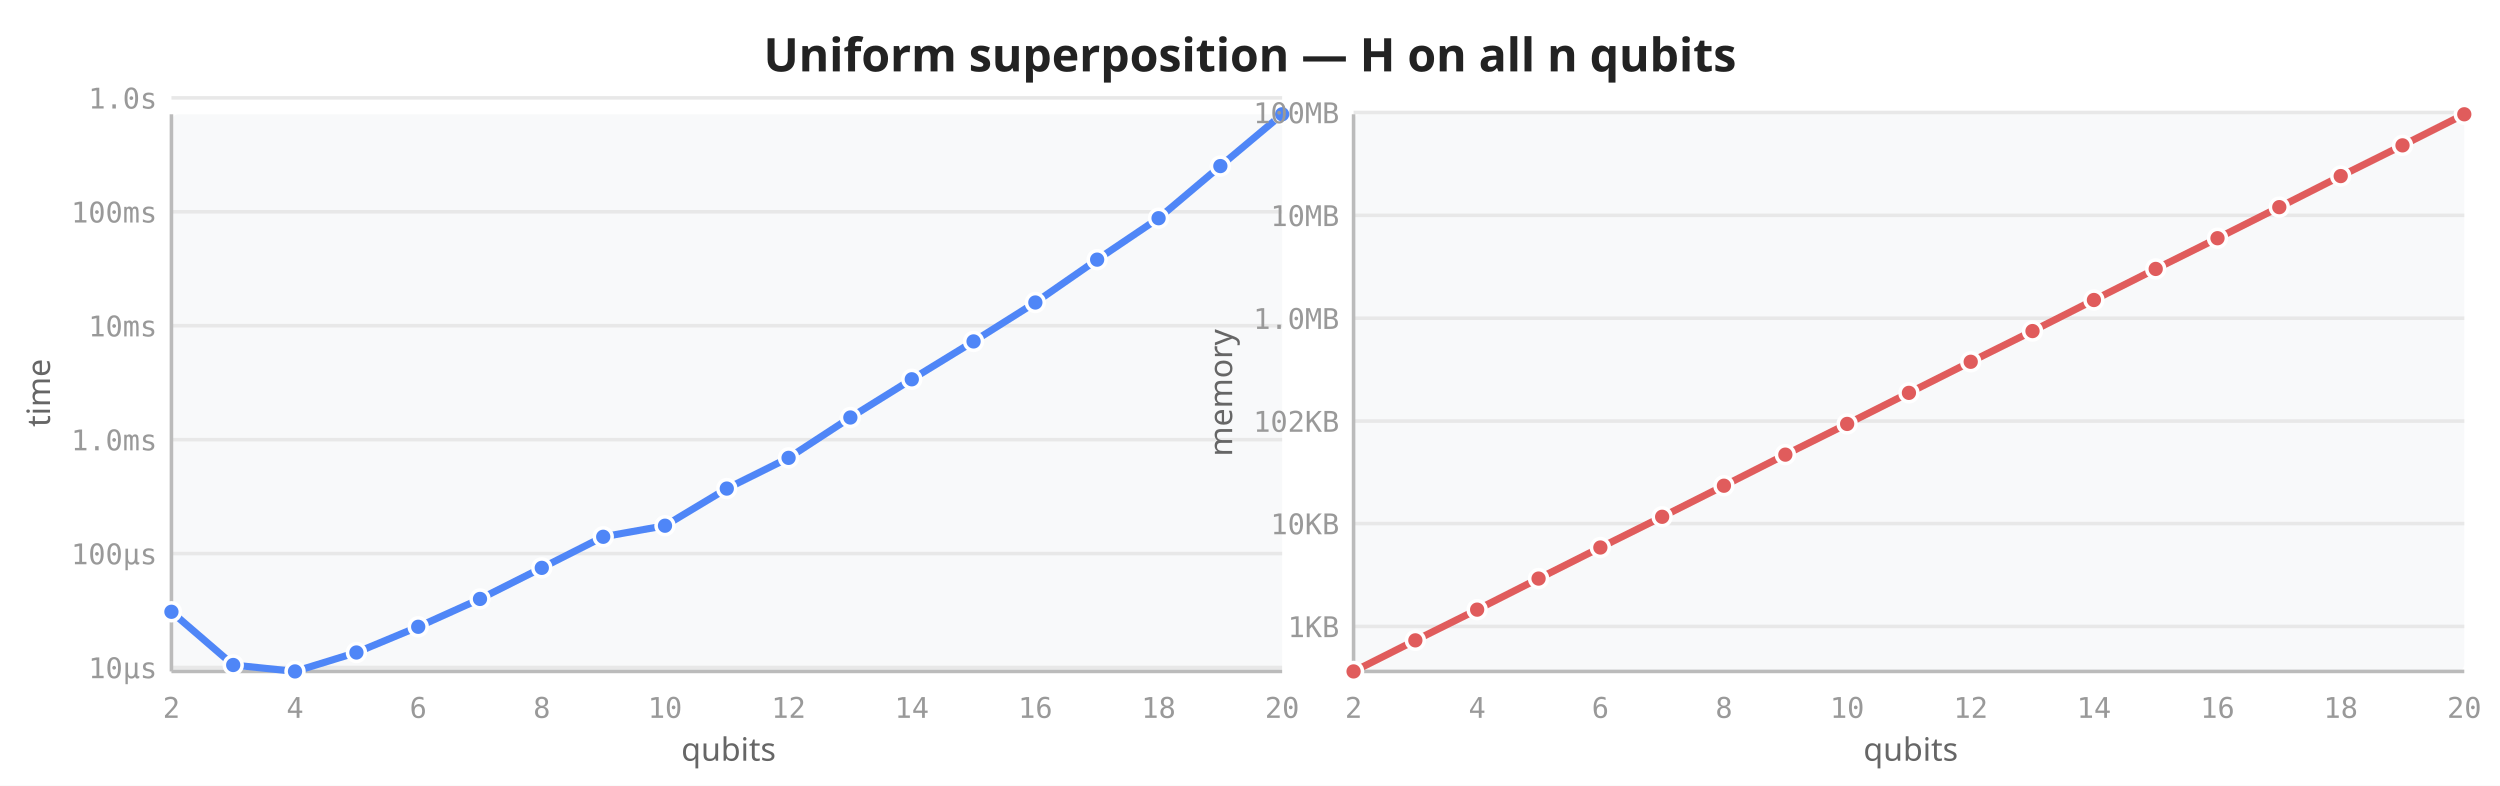
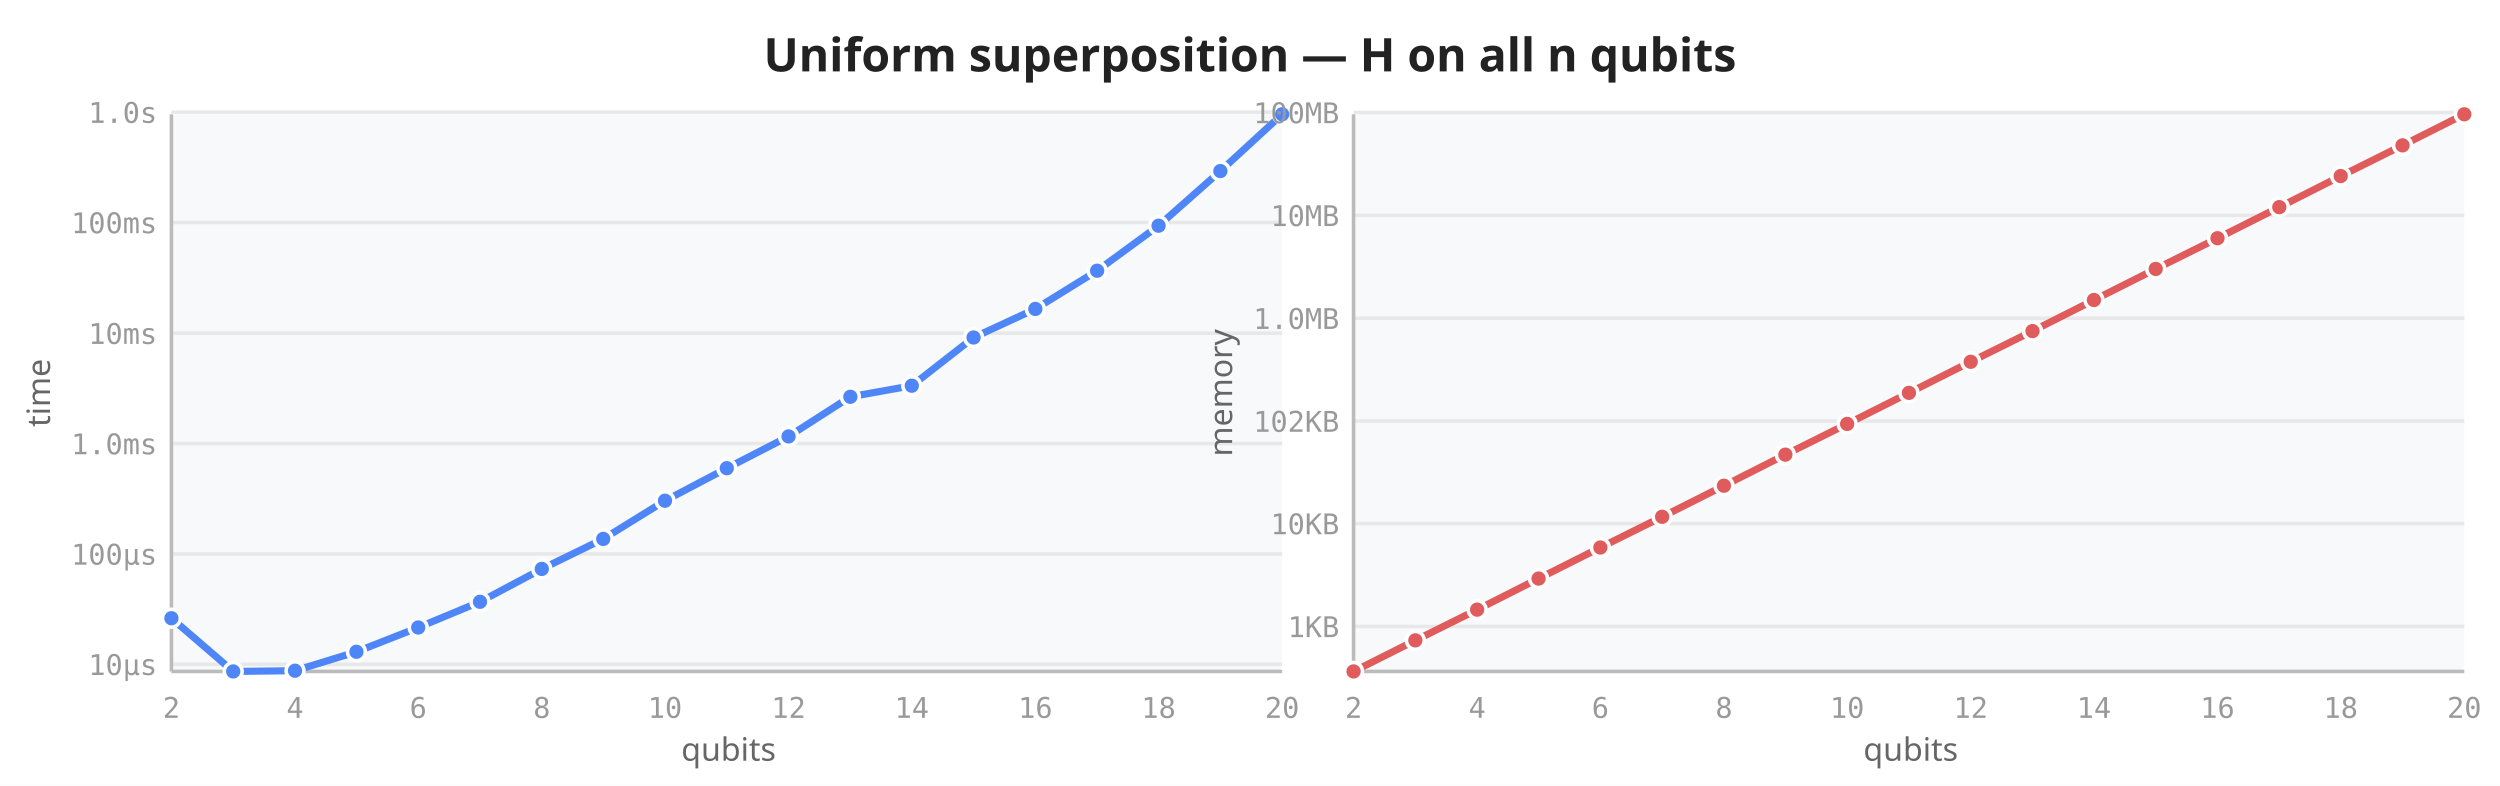
<svg xmlns="http://www.w3.org/2000/svg" viewBox="0 0 700 220" width="700" height="220">
  <rect width="700" height="220" fill="white" />
  <text x="350" y="20" text-anchor="middle" font-size="13" font-weight="600" fill="#222" font-family="sans-serif">Uniform superposition — H on all n qubits</text>
  <rect x="48" y="32" width="311" height="156" fill="#f8f9fa" rx="2" />
-   <line x1="48" y1="186.9" x2="359" y2="186.9" stroke="#e8e8e8" stroke-width="1" />
-   <line x1="48" y1="155.0" x2="359" y2="155.0" stroke="#e8e8e8" stroke-width="1" />
-   <line x1="48" y1="123.1" x2="359" y2="123.1" stroke="#e8e8e8" stroke-width="1" />
-   <line x1="48" y1="91.2" x2="359" y2="91.2" stroke="#e8e8e8" stroke-width="1" />
-   <line x1="48" y1="59.3" x2="359" y2="59.3" stroke="#e8e8e8" stroke-width="1" />
-   <line x1="48" y1="27.4" x2="359" y2="27.4" stroke="#e8e8e8" stroke-width="1" />
+   <line x1="48" y1="186.0" x2="359" y2="186.0" stroke="#e8e8e8" stroke-width="1" />
+   <line x1="48" y1="155.1" x2="359" y2="155.1" stroke="#e8e8e8" stroke-width="1" />
+   <line x1="48" y1="124.2" x2="359" y2="124.2" stroke="#e8e8e8" stroke-width="1" />
+   <line x1="48" y1="93.3" x2="359" y2="93.3" stroke="#e8e8e8" stroke-width="1" />
+   <line x1="48" y1="62.3" x2="359" y2="62.3" stroke="#e8e8e8" stroke-width="1" />
+   <line x1="48" y1="31.4" x2="359" y2="31.4" stroke="#e8e8e8" stroke-width="1" />
  <line x1="48" y1="32" x2="48" y2="188" stroke="#bbb" stroke-width="1" />
  <line x1="48" y1="188" x2="359" y2="188" stroke="#bbb" stroke-width="1" />
  <text x="48.0" y="201" text-anchor="middle" font-size="8" fill="#999" font-family="monospace">2</text>
  <text x="82.6" y="201" text-anchor="middle" font-size="8" fill="#999" font-family="monospace">4</text>
  <text x="117.1" y="201" text-anchor="middle" font-size="8" fill="#999" font-family="monospace">6</text>
  <text x="151.7" y="201" text-anchor="middle" font-size="8" fill="#999" font-family="monospace">8</text>
  <text x="186.2" y="201" text-anchor="middle" font-size="8" fill="#999" font-family="monospace">10</text>
  <text x="220.8" y="201" text-anchor="middle" font-size="8" fill="#999" font-family="monospace">12</text>
  <text x="255.3" y="201" text-anchor="middle" font-size="8" fill="#999" font-family="monospace">14</text>
  <text x="289.9" y="201" text-anchor="middle" font-size="8" fill="#999" font-family="monospace">16</text>
  <text x="324.4" y="201" text-anchor="middle" font-size="8" fill="#999" font-family="monospace">18</text>
  <text x="359.0" y="201" text-anchor="middle" font-size="8" fill="#999" font-family="monospace">20</text>
-   <text x="44" y="189.9" text-anchor="end" font-size="8" fill="#999" font-family="monospace">10µs</text>
-   <text x="44" y="158.0" text-anchor="end" font-size="8" fill="#999" font-family="monospace">100µs</text>
-   <text x="44" y="126.1" text-anchor="end" font-size="8" fill="#999" font-family="monospace">1.0ms</text>
-   <text x="44" y="94.2" text-anchor="end" font-size="8" fill="#999" font-family="monospace">10ms</text>
-   <text x="44" y="62.3" text-anchor="end" font-size="8" fill="#999" font-family="monospace">100ms</text>
-   <text x="44" y="30.4" text-anchor="end" font-size="8" fill="#999" font-family="monospace">1.0s</text>
+   <text x="44" y="189.0" text-anchor="end" font-size="8" fill="#999" font-family="monospace">10µs</text>
+   <text x="44" y="158.1" text-anchor="end" font-size="8" fill="#999" font-family="monospace">100µs</text>
+   <text x="44" y="127.2" text-anchor="end" font-size="8" fill="#999" font-family="monospace">1.0ms</text>
+   <text x="44" y="96.3" text-anchor="end" font-size="8" fill="#999" font-family="monospace">10ms</text>
+   <text x="44" y="65.3" text-anchor="end" font-size="8" fill="#999" font-family="monospace">100ms</text>
+   <text x="44" y="34.4" text-anchor="end" font-size="8" fill="#999" font-family="monospace">1.0s</text>
  <text transform="translate(14,110) rotate(-90)" text-anchor="middle" font-size="9" fill="#666" font-family="sans-serif">time</text>
  <text x="204" y="213" text-anchor="middle" font-size="9" fill="#666" font-family="sans-serif">qubits</text>
-   <path d="M48.0,171.3 L65.3,186.2 L82.6,188.0 L99.8,182.7 L117.1,175.5 L134.4,167.7 L151.7,159.0 L168.9,150.3 L186.2,147.2 L203.5,136.8 L220.8,128.2 L238.1,116.9 L255.3,106.2 L272.6,95.6 L289.9,84.7 L307.2,72.7 L324.4,61.1 L341.7,46.5 L359.0,32.0" fill="none" stroke="#4f86f7" stroke-width="2" stroke-linejoin="round" stroke-linecap="round" />
-   <circle cx="48.0" cy="171.3" r="2.5" fill="#4f86f7" stroke="white" stroke-width="1" />
-   <circle cx="65.3" cy="186.2" r="2.5" fill="#4f86f7" stroke="white" stroke-width="1" />
-   <circle cx="82.6" cy="188.0" r="2.5" fill="#4f86f7" stroke="white" stroke-width="1" />
-   <circle cx="99.8" cy="182.7" r="2.5" fill="#4f86f7" stroke="white" stroke-width="1" />
-   <circle cx="117.1" cy="175.5" r="2.5" fill="#4f86f7" stroke="white" stroke-width="1" />
-   <circle cx="134.4" cy="167.7" r="2.5" fill="#4f86f7" stroke="white" stroke-width="1" />
-   <circle cx="151.7" cy="159.0" r="2.5" fill="#4f86f7" stroke="white" stroke-width="1" />
-   <circle cx="168.9" cy="150.3" r="2.5" fill="#4f86f7" stroke="white" stroke-width="1" />
-   <circle cx="186.2" cy="147.2" r="2.5" fill="#4f86f7" stroke="white" stroke-width="1" />
-   <circle cx="203.5" cy="136.8" r="2.5" fill="#4f86f7" stroke="white" stroke-width="1" />
-   <circle cx="220.8" cy="128.2" r="2.5" fill="#4f86f7" stroke="white" stroke-width="1" />
-   <circle cx="238.1" cy="116.9" r="2.5" fill="#4f86f7" stroke="white" stroke-width="1" />
-   <circle cx="255.3" cy="106.2" r="2.5" fill="#4f86f7" stroke="white" stroke-width="1" />
-   <circle cx="272.6" cy="95.6" r="2.5" fill="#4f86f7" stroke="white" stroke-width="1" />
-   <circle cx="289.9" cy="84.7" r="2.5" fill="#4f86f7" stroke="white" stroke-width="1" />
-   <circle cx="307.2" cy="72.7" r="2.5" fill="#4f86f7" stroke="white" stroke-width="1" />
-   <circle cx="324.4" cy="61.1" r="2.5" fill="#4f86f7" stroke="white" stroke-width="1" />
-   <circle cx="341.7" cy="46.5" r="2.5" fill="#4f86f7" stroke="white" stroke-width="1" />
+   <path d="M48.0,173.1 L65.3,188.0 L82.6,187.8 L99.8,182.5 L117.1,175.7 L134.4,168.5 L151.7,159.3 L168.9,150.9 L186.2,140.2 L203.5,131.1 L220.8,122.2 L238.1,111.1 L255.3,108.0 L272.6,94.5 L289.9,86.5 L307.2,75.8 L324.4,63.2 L341.7,47.9 L359.0,32.0" fill="none" stroke="#4f86f7" stroke-width="2" stroke-linejoin="round" stroke-linecap="round" />
+   <circle cx="48.0" cy="173.1" r="2.5" fill="#4f86f7" stroke="white" stroke-width="1" />
+   <circle cx="65.3" cy="188.0" r="2.5" fill="#4f86f7" stroke="white" stroke-width="1" />
+   <circle cx="82.6" cy="187.8" r="2.5" fill="#4f86f7" stroke="white" stroke-width="1" />
+   <circle cx="99.8" cy="182.5" r="2.5" fill="#4f86f7" stroke="white" stroke-width="1" />
+   <circle cx="117.1" cy="175.7" r="2.5" fill="#4f86f7" stroke="white" stroke-width="1" />
+   <circle cx="134.4" cy="168.5" r="2.5" fill="#4f86f7" stroke="white" stroke-width="1" />
+   <circle cx="151.7" cy="159.3" r="2.5" fill="#4f86f7" stroke="white" stroke-width="1" />
+   <circle cx="168.9" cy="150.9" r="2.5" fill="#4f86f7" stroke="white" stroke-width="1" />
+   <circle cx="186.2" cy="140.2" r="2.5" fill="#4f86f7" stroke="white" stroke-width="1" />
+   <circle cx="203.5" cy="131.1" r="2.5" fill="#4f86f7" stroke="white" stroke-width="1" />
+   <circle cx="220.8" cy="122.2" r="2.5" fill="#4f86f7" stroke="white" stroke-width="1" />
+   <circle cx="238.1" cy="111.1" r="2.5" fill="#4f86f7" stroke="white" stroke-width="1" />
+   <circle cx="255.3" cy="108.0" r="2.5" fill="#4f86f7" stroke="white" stroke-width="1" />
+   <circle cx="272.6" cy="94.5" r="2.5" fill="#4f86f7" stroke="white" stroke-width="1" />
+   <circle cx="289.9" cy="86.5" r="2.5" fill="#4f86f7" stroke="white" stroke-width="1" />
+   <circle cx="307.2" cy="75.8" r="2.5" fill="#4f86f7" stroke="white" stroke-width="1" />
+   <circle cx="324.4" cy="63.2" r="2.5" fill="#4f86f7" stroke="white" stroke-width="1" />
+   <circle cx="341.7" cy="47.9" r="2.5" fill="#4f86f7" stroke="white" stroke-width="1" />
  <circle cx="359.0" cy="32.0" r="2.5" fill="#4f86f7" stroke="white" stroke-width="1" />
  <rect x="379" y="32" width="311" height="156" fill="#f8f9fa" rx="2" />
  <line x1="379" y1="175.4" x2="690" y2="175.4" stroke="#e8e8e8" stroke-width="1" />
  <line x1="379" y1="146.6" x2="690" y2="146.6" stroke="#e8e8e8" stroke-width="1" />
  <line x1="379" y1="117.9" x2="690" y2="117.9" stroke="#e8e8e8" stroke-width="1" />
  <line x1="379" y1="89.1" x2="690" y2="89.1" stroke="#e8e8e8" stroke-width="1" />
  <line x1="379" y1="60.3" x2="690" y2="60.3" stroke="#e8e8e8" stroke-width="1" />
  <line x1="379" y1="31.5" x2="690" y2="31.5" stroke="#e8e8e8" stroke-width="1" />
  <line x1="379" y1="32" x2="379" y2="188" stroke="#bbb" stroke-width="1" />
  <line x1="379" y1="188" x2="690" y2="188" stroke="#bbb" stroke-width="1" />
  <text x="379.0" y="201" text-anchor="middle" font-size="8" fill="#999" font-family="monospace">2</text>
  <text x="413.6" y="201" text-anchor="middle" font-size="8" fill="#999" font-family="monospace">4</text>
  <text x="448.1" y="201" text-anchor="middle" font-size="8" fill="#999" font-family="monospace">6</text>
  <text x="482.7" y="201" text-anchor="middle" font-size="8" fill="#999" font-family="monospace">8</text>
  <text x="517.2" y="201" text-anchor="middle" font-size="8" fill="#999" font-family="monospace">10</text>
  <text x="551.8" y="201" text-anchor="middle" font-size="8" fill="#999" font-family="monospace">12</text>
  <text x="586.3" y="201" text-anchor="middle" font-size="8" fill="#999" font-family="monospace">14</text>
  <text x="620.9" y="201" text-anchor="middle" font-size="8" fill="#999" font-family="monospace">16</text>
  <text x="655.4" y="201" text-anchor="middle" font-size="8" fill="#999" font-family="monospace">18</text>
  <text x="690.0" y="201" text-anchor="middle" font-size="8" fill="#999" font-family="monospace">20</text>
  <text x="375" y="178.4" text-anchor="end" font-size="8" fill="#999" font-family="monospace">1KB</text>
  <text x="375" y="149.6" text-anchor="end" font-size="8" fill="#999" font-family="monospace">10KB</text>
  <text x="375" y="120.9" text-anchor="end" font-size="8" fill="#999" font-family="monospace">102KB</text>
  <text x="375" y="92.1" text-anchor="end" font-size="8" fill="#999" font-family="monospace">1.0MB</text>
  <text x="375" y="63.3" text-anchor="end" font-size="8" fill="#999" font-family="monospace">10MB</text>
  <text x="375" y="34.5" text-anchor="end" font-size="8" fill="#999" font-family="monospace">100MB</text>
  <text transform="translate(345,110) rotate(-90)" text-anchor="middle" font-size="9" fill="#666" font-family="sans-serif">memory</text>
  <text x="535" y="213" text-anchor="middle" font-size="9" fill="#666" font-family="sans-serif">qubits</text>
  <path d="M379.0,188.0 L396.3,179.3 L413.6,170.7 L430.8,162.0 L448.1,153.3 L465.4,144.7 L482.7,136.0 L499.9,127.3 L517.2,118.7 L534.5,110.0 L551.8,101.3 L569.1,92.7 L586.3,84.0 L603.6,75.3 L620.9,66.7 L638.2,58.0 L655.4,49.3 L672.7,40.7 L690.0,32.0" fill="none" stroke="#e05c5c" stroke-width="2" stroke-linejoin="round" stroke-linecap="round" />
  <circle cx="379.0" cy="188.0" r="2.5" fill="#e05c5c" stroke="white" stroke-width="1" />
  <circle cx="396.3" cy="179.3" r="2.5" fill="#e05c5c" stroke="white" stroke-width="1" />
  <circle cx="413.6" cy="170.7" r="2.5" fill="#e05c5c" stroke="white" stroke-width="1" />
  <circle cx="430.8" cy="162.0" r="2.5" fill="#e05c5c" stroke="white" stroke-width="1" />
  <circle cx="448.1" cy="153.3" r="2.5" fill="#e05c5c" stroke="white" stroke-width="1" />
  <circle cx="465.4" cy="144.7" r="2.5" fill="#e05c5c" stroke="white" stroke-width="1" />
  <circle cx="482.7" cy="136.0" r="2.5" fill="#e05c5c" stroke="white" stroke-width="1" />
  <circle cx="499.9" cy="127.3" r="2.5" fill="#e05c5c" stroke="white" stroke-width="1" />
  <circle cx="517.2" cy="118.7" r="2.5" fill="#e05c5c" stroke="white" stroke-width="1" />
  <circle cx="534.5" cy="110.0" r="2.5" fill="#e05c5c" stroke="white" stroke-width="1" />
  <circle cx="551.8" cy="101.3" r="2.5" fill="#e05c5c" stroke="white" stroke-width="1" />
  <circle cx="569.1" cy="92.7" r="2.5" fill="#e05c5c" stroke="white" stroke-width="1" />
  <circle cx="586.3" cy="84.0" r="2.5" fill="#e05c5c" stroke="white" stroke-width="1" />
  <circle cx="603.6" cy="75.3" r="2.5" fill="#e05c5c" stroke="white" stroke-width="1" />
  <circle cx="620.9" cy="66.7" r="2.5" fill="#e05c5c" stroke="white" stroke-width="1" />
  <circle cx="638.2" cy="58.0" r="2.5" fill="#e05c5c" stroke="white" stroke-width="1" />
  <circle cx="655.4" cy="49.3" r="2.5" fill="#e05c5c" stroke="white" stroke-width="1" />
  <circle cx="672.7" cy="40.7" r="2.5" fill="#e05c5c" stroke="white" stroke-width="1" />
  <circle cx="690.0" cy="32.0" r="2.5" fill="#e05c5c" stroke="white" stroke-width="1" />
</svg>
